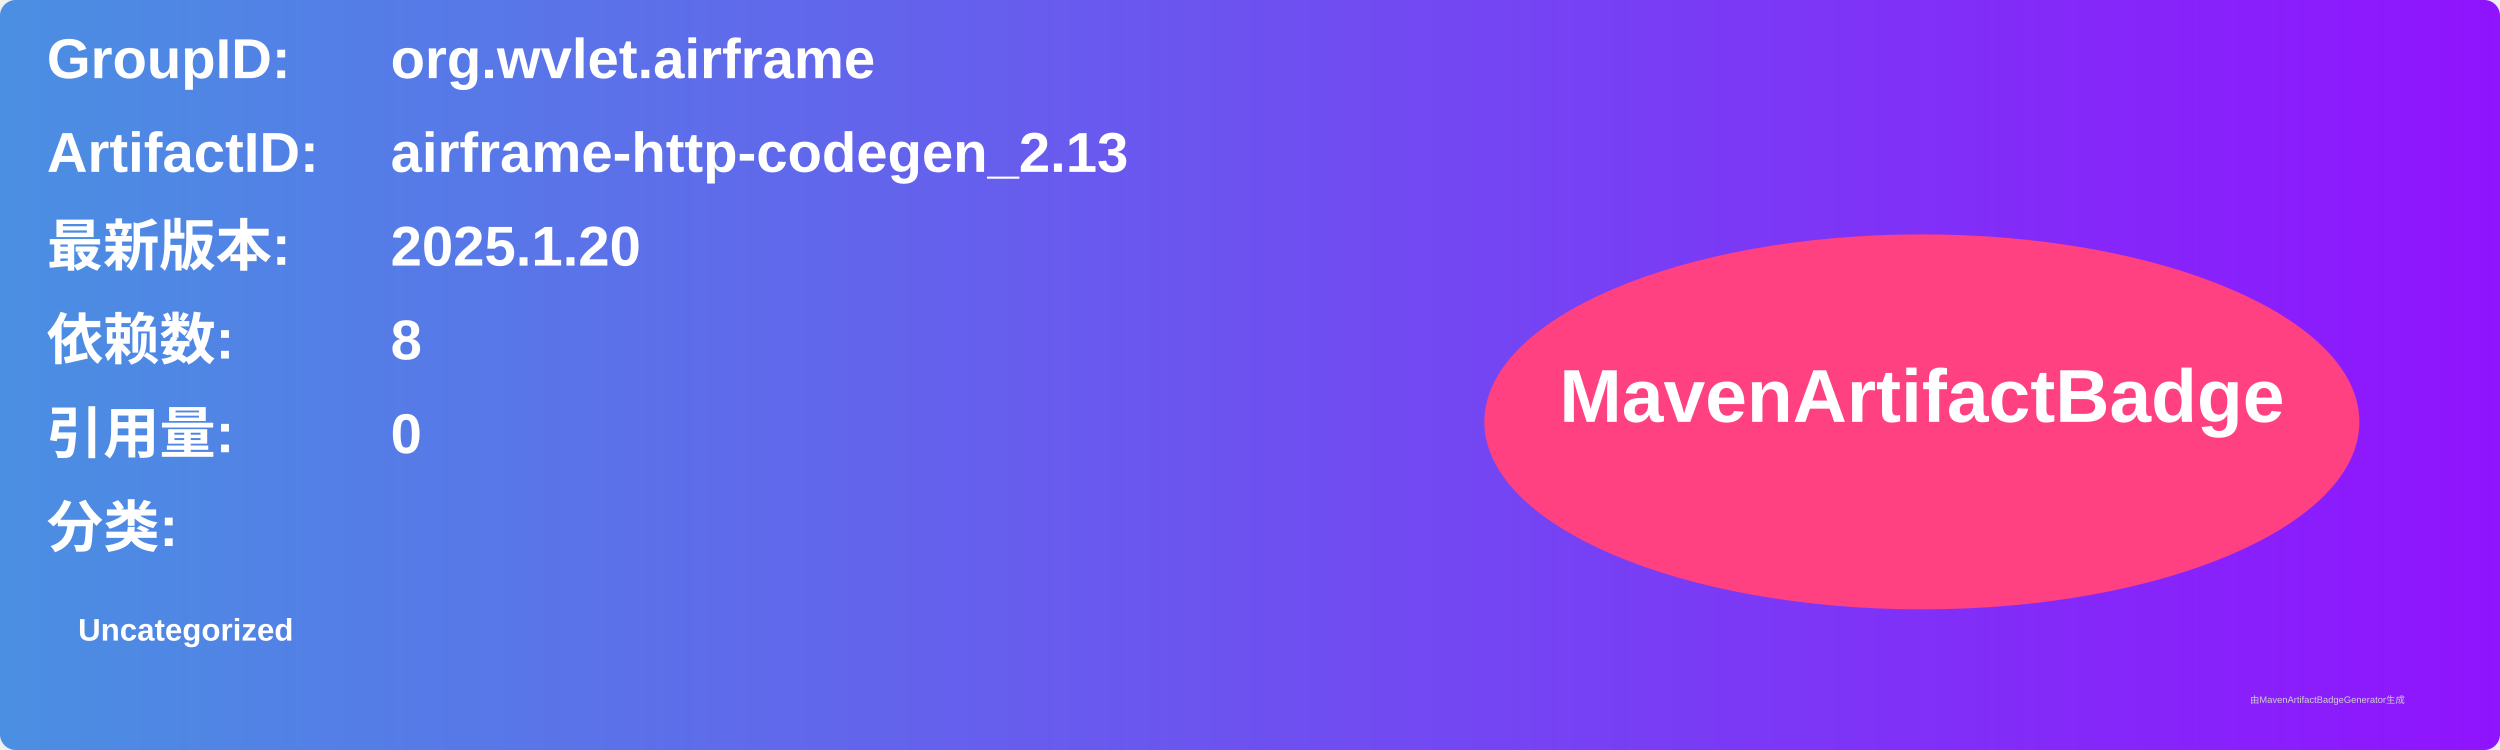
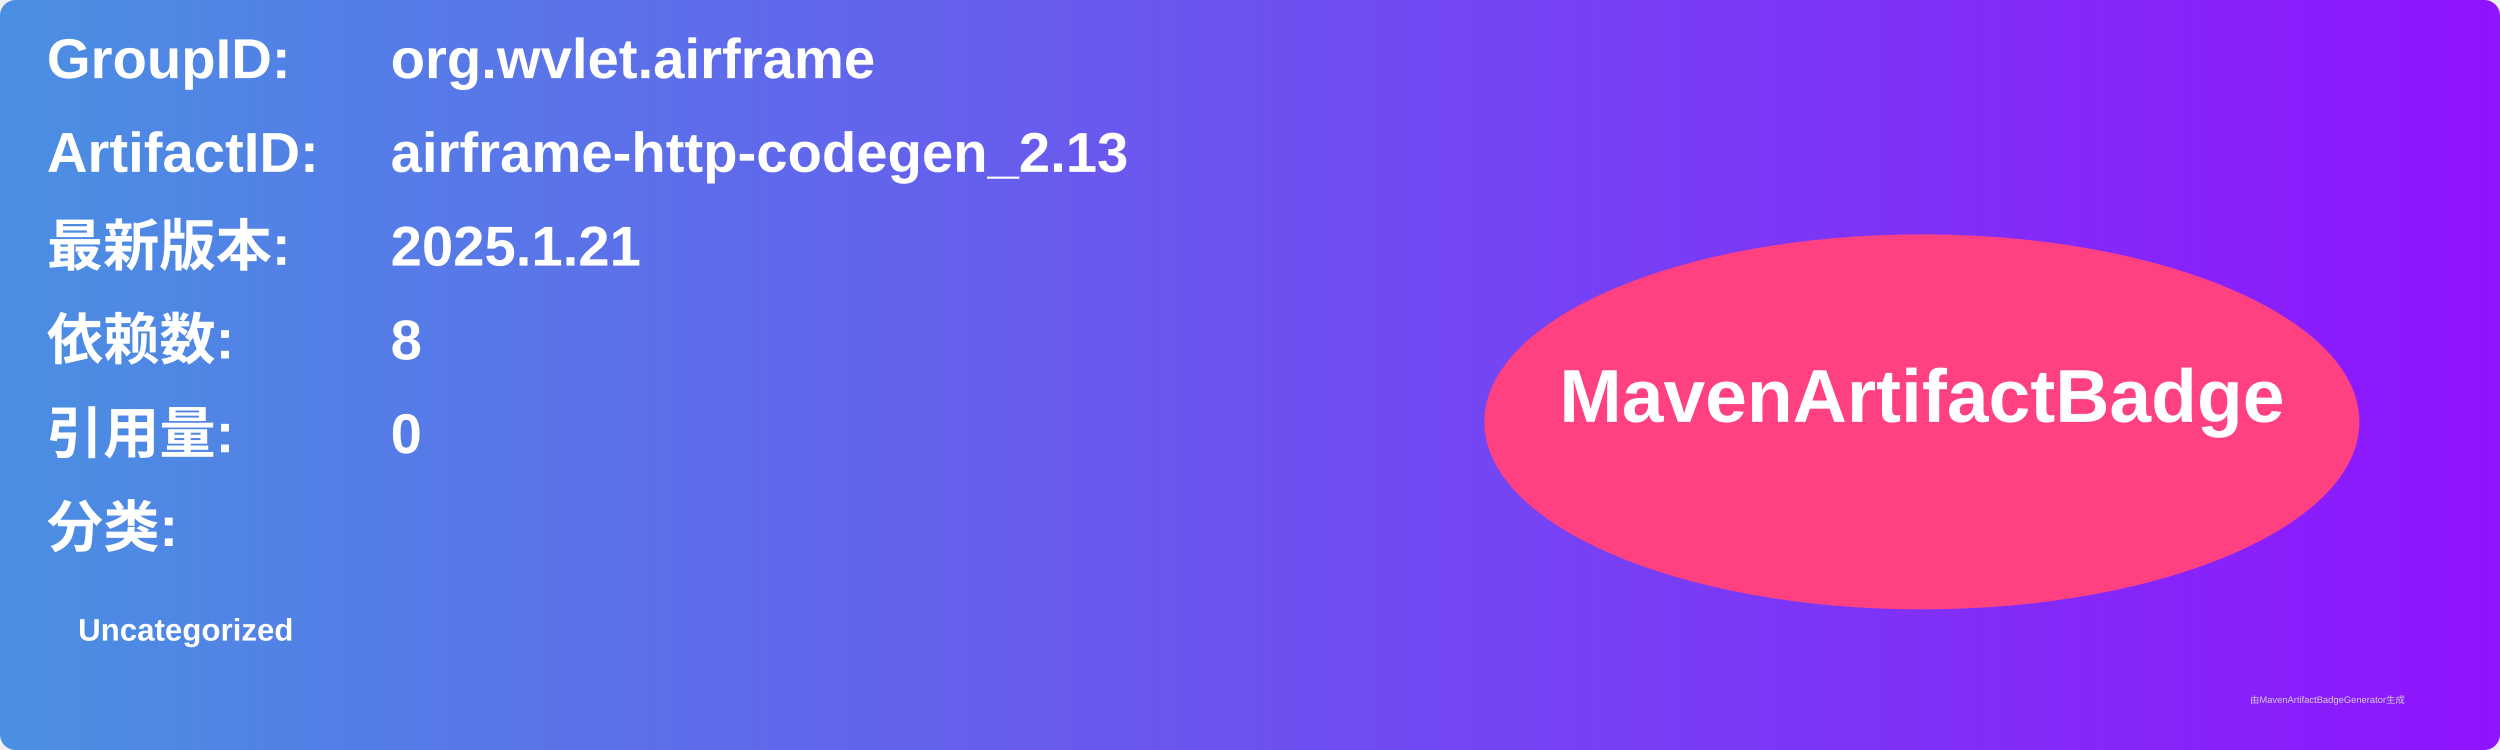
<svg xmlns="http://www.w3.org/2000/svg" width="800" height="240" viewBox="0 0 800 240">
  <linearGradient id="grad" x1="0%" y1="0%" x2="100%" y2="0%">
    <stop offset="0%" stop-color="#4a90e2" />
    <stop offset="100%" stop-color="#9013fe" />
  </linearGradient>
  <rect width="100%" height="100%" rx="5" ry="5" fill="url(#grad)" />
  <g transform="translate(15, 15)">
    <text x="0" y="10" font-family="Arial" font-size="18" fill="white" font-weight="bold" width="260">GroupID:</text>
    <text x="110" y="10" font-family="Arial" font-size="18" fill="white" font-weight="bold" width="460">org.wvlet.airframe</text>
    <text x="0" y="40" font-family="Arial" font-size="18" fill="white" font-weight="bold" width="260">ArtifactID:</text>
    <text x="110" y="40" font-family="Arial" font-size="18" fill="white" font-weight="bold" width="460">airframe-http-codegen_2.13</text>
    <text x="0" y="70" font-family="Arial" font-size="18" fill="white" font-weight="bold">最新版本:</text>
    <text x="110" y="70" font-family="Arial" font-size="18" fill="white" font-weight="bold">
-       <tspan font-weight="bold">2025.1.20</tspan>
+       <tspan font-weight="bold">2025.1.21</tspan>
    </text>
    <text x="0" y="100" font-family="Arial" font-size="18" fill="white" font-weight="bold">依赖数: </text>
    <text x="110" y="100" font-family="Arial" font-size="18" fill="white">
      <tspan font-weight="bold">8</tspan>
    </text>
    <text x="0" y="130" font-family="Arial" font-size="18" fill="white" font-weight="bold">引用量: </text>
    <text x="110" y="130" font-family="Arial" font-size="18" fill="white">
      <tspan font-weight="bold">0</tspan>
    </text>
    <text x="0" y="160" font-family="Arial" font-size="18" fill="white" font-weight="bold">分类:</text>
    <text x="10" y="190" font-family="Arial" font-size="10" fill="white">
      <tspan font-weight="bold">Uncategorized</tspan>
    </text>
    <ellipse cx="600" cy="120" rx="140" ry="60" fill="#ff4081" />
    <text x="600" y="120" text-anchor="middle" font-family="Arial" font-size="24" fill="white" font-weight="bold">MavenArtifactBadge</text>
  </g>
  <text x="720" y="225" font-family="Arial" font-size="3" fill="#d0d0d0">由MavenArtifactBadgeGenerator生成</text>
</svg>
